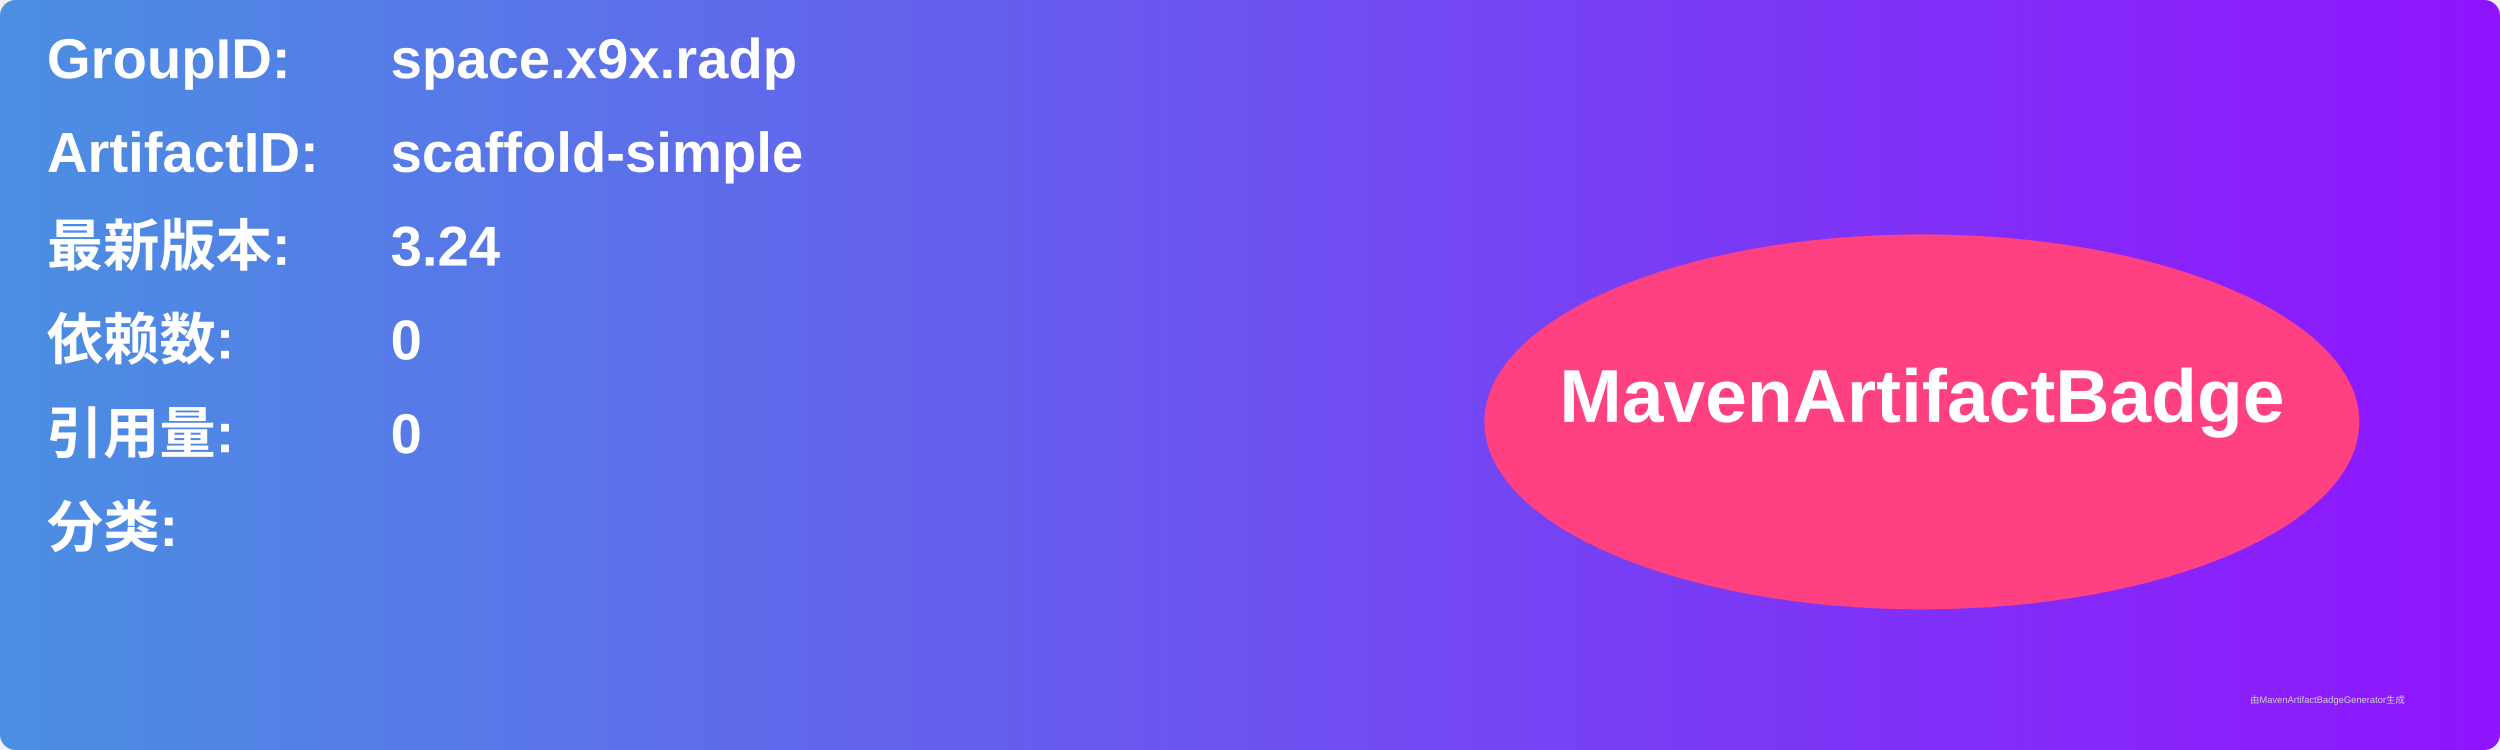
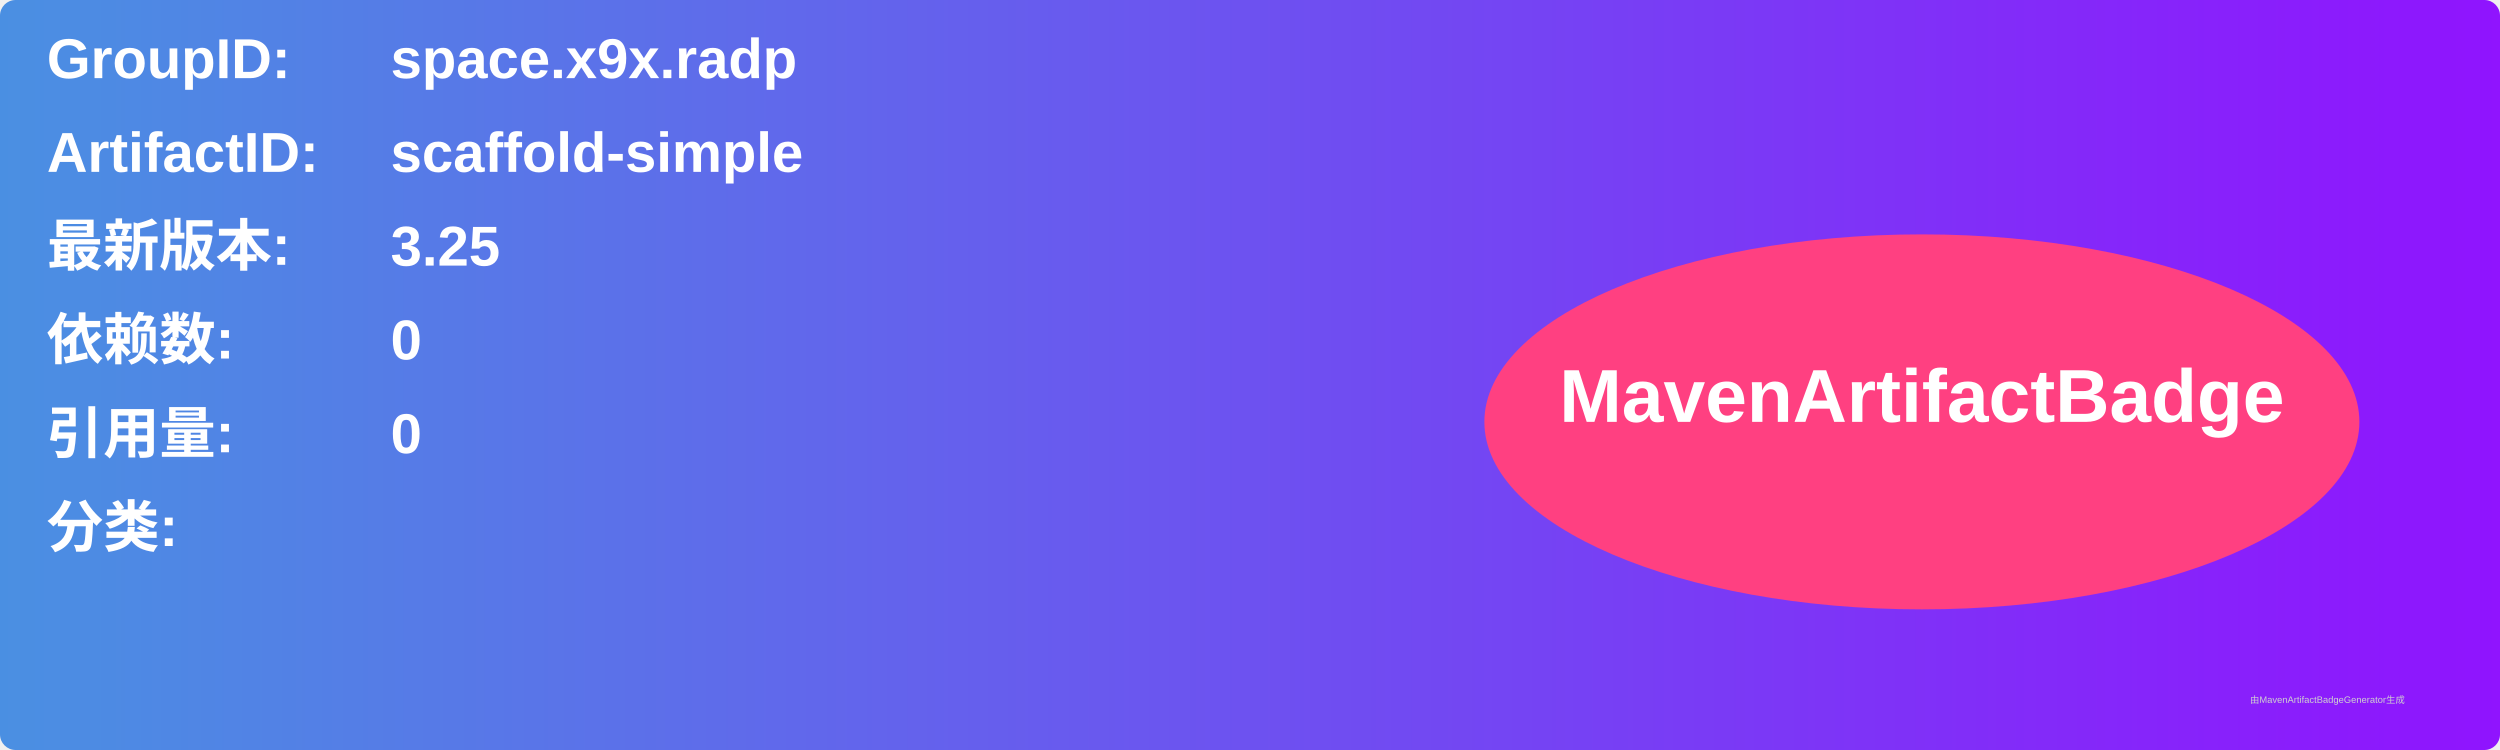
<svg xmlns="http://www.w3.org/2000/svg" width="800" height="240" viewBox="0 0 800 240">
  <linearGradient id="grad" x1="0%" y1="0%" x2="100%" y2="0%">
    <stop offset="0%" stop-color="#4a90e2" />
    <stop offset="100%" stop-color="#9013fe" />
  </linearGradient>
  <rect width="100%" height="100%" rx="5" ry="5" fill="url(#grad)" />
  <g transform="translate(15, 15)">
    <text x="0" y="10" font-family="Arial" font-size="18" fill="white" font-weight="bold" width="260">GroupID:</text>
    <text x="110" y="10" font-family="Arial" font-size="18" fill="white" font-weight="bold" width="460">space.x9x.radp</text>
    <text x="0" y="40" font-family="Arial" font-size="18" fill="white" font-weight="bold" width="260">ArtifactID:</text>
    <text x="110" y="40" font-family="Arial" font-size="18" fill="white" font-weight="bold" width="460">scaffold-simple</text>
    <text x="0" y="70" font-family="Arial" font-size="18" fill="white" font-weight="bold">最新版本:</text>
    <text x="110" y="70" font-family="Arial" font-size="18" fill="white" font-weight="bold">
-       <tspan font-weight="bold">3.24</tspan>
+       <tspan font-weight="bold">3.25</tspan>
    </text>
    <text x="0" y="100" font-family="Arial" font-size="18" fill="white" font-weight="bold">依赖数: </text>
    <text x="110" y="100" font-family="Arial" font-size="18" fill="white">
      <tspan font-weight="bold">0</tspan>
    </text>
    <text x="0" y="130" font-family="Arial" font-size="18" fill="white" font-weight="bold">引用量: </text>
    <text x="110" y="130" font-family="Arial" font-size="18" fill="white">
      <tspan font-weight="bold">0</tspan>
    </text>
    <text x="0" y="160" font-family="Arial" font-size="18" fill="white" font-weight="bold">分类:</text>
    <text x="10" y="190" font-family="Arial" font-size="10" fill="white">
      <tspan font-weight="bold" />
    </text>
    <ellipse cx="600" cy="120" rx="140" ry="60" fill="#ff4081" />
    <text x="600" y="120" text-anchor="middle" font-family="Arial" font-size="24" fill="white" font-weight="bold">MavenArtifactBadge</text>
  </g>
  <text x="720" y="225" font-family="Arial" font-size="3" fill="#d0d0d0">由MavenArtifactBadgeGenerator生成</text>
</svg>
